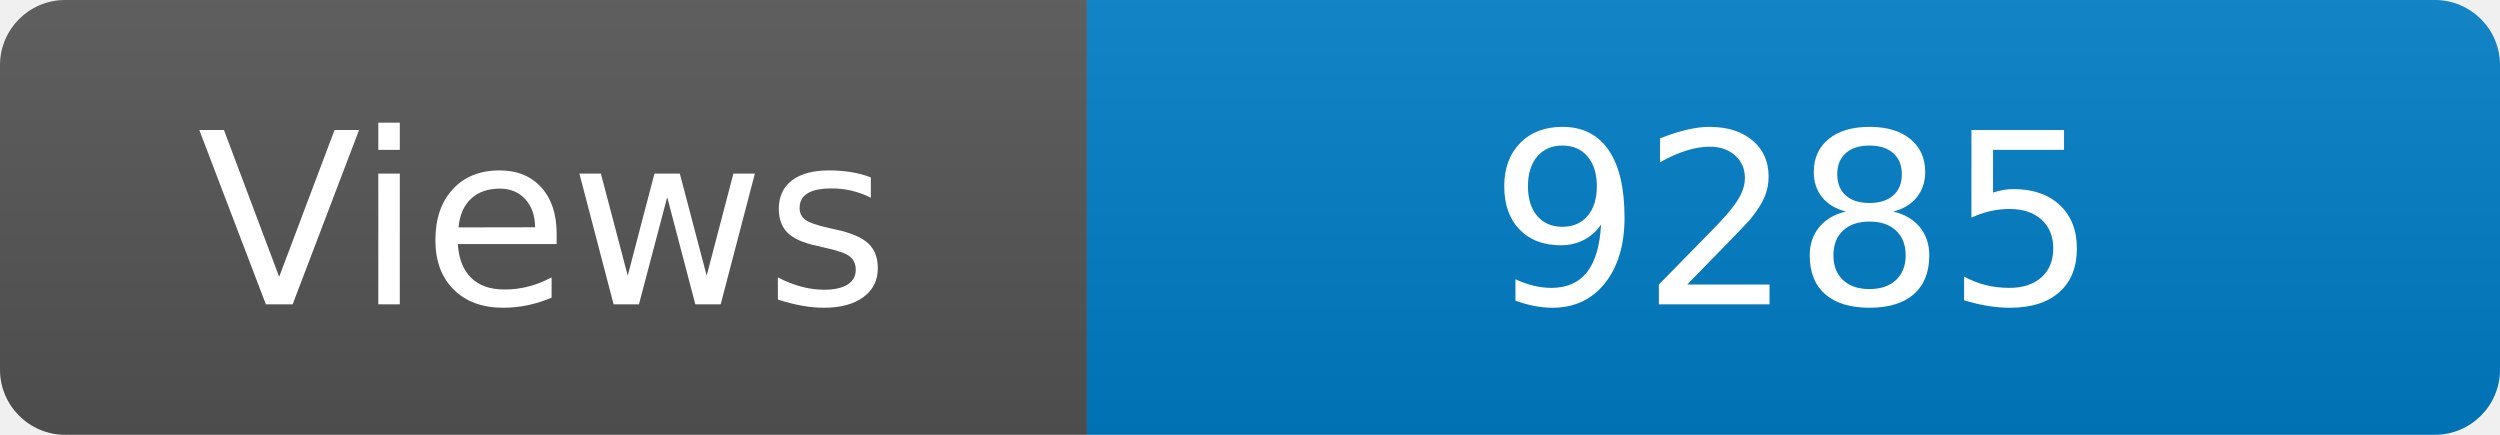
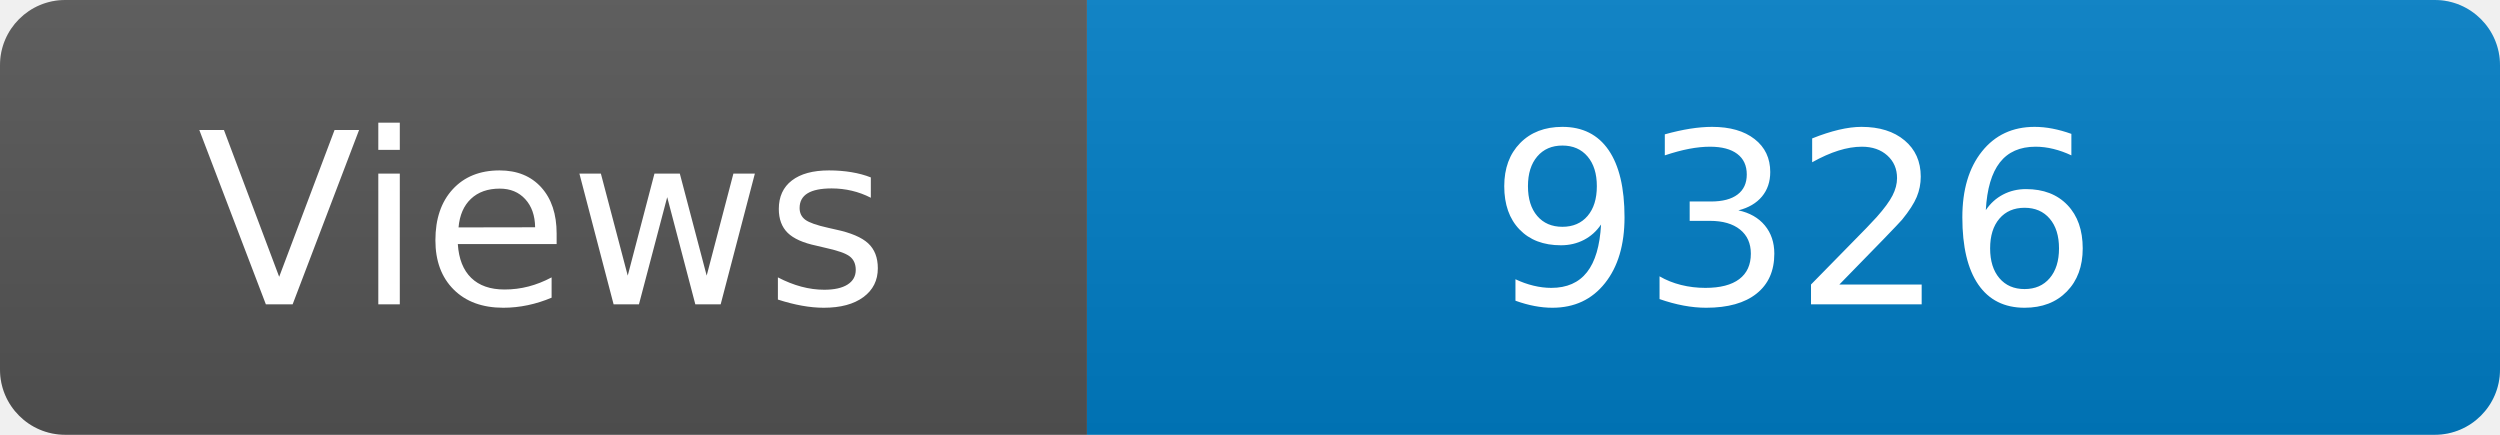
<svg xmlns="http://www.w3.org/2000/svg" width="115" height="20" role="img" aria-label="Maintained?: yes">
  <linearGradient id="s" x2="0" y2="100%">
    <stop offset="0" stop-color="#bbb" stop-opacity=".1" />
    <stop offset="1" stop-opacity=".1" />
  </linearGradient>
  <clipPath id="r">
    <rect width="115" height="20" rx="3" fill="#fff" />
  </clipPath>
  <g clip-path="url(#r)">
    <rect width="50" height="20" fill="#555" />
    <rect x="50" width="160" height="20" fill="#007ec6" />
    <rect width="115" height="20" fill="url(#s)" />
  </g>
  <g fill="#fff" text-anchor="middle" font-family="Verdana,Geneva,DejaVu Sans,sans-serif" font-size="110">
    <text x="250" y="140" transform="scale(.1)" fill="#fff">Views</text>
-     <text x="825" y="140" transform="scale(.1)" fill="#fff">9285</text>
+     <text x="825" y="140" transform="scale(.1)" fill="#fff">9326</text>
  </g>
</svg>
